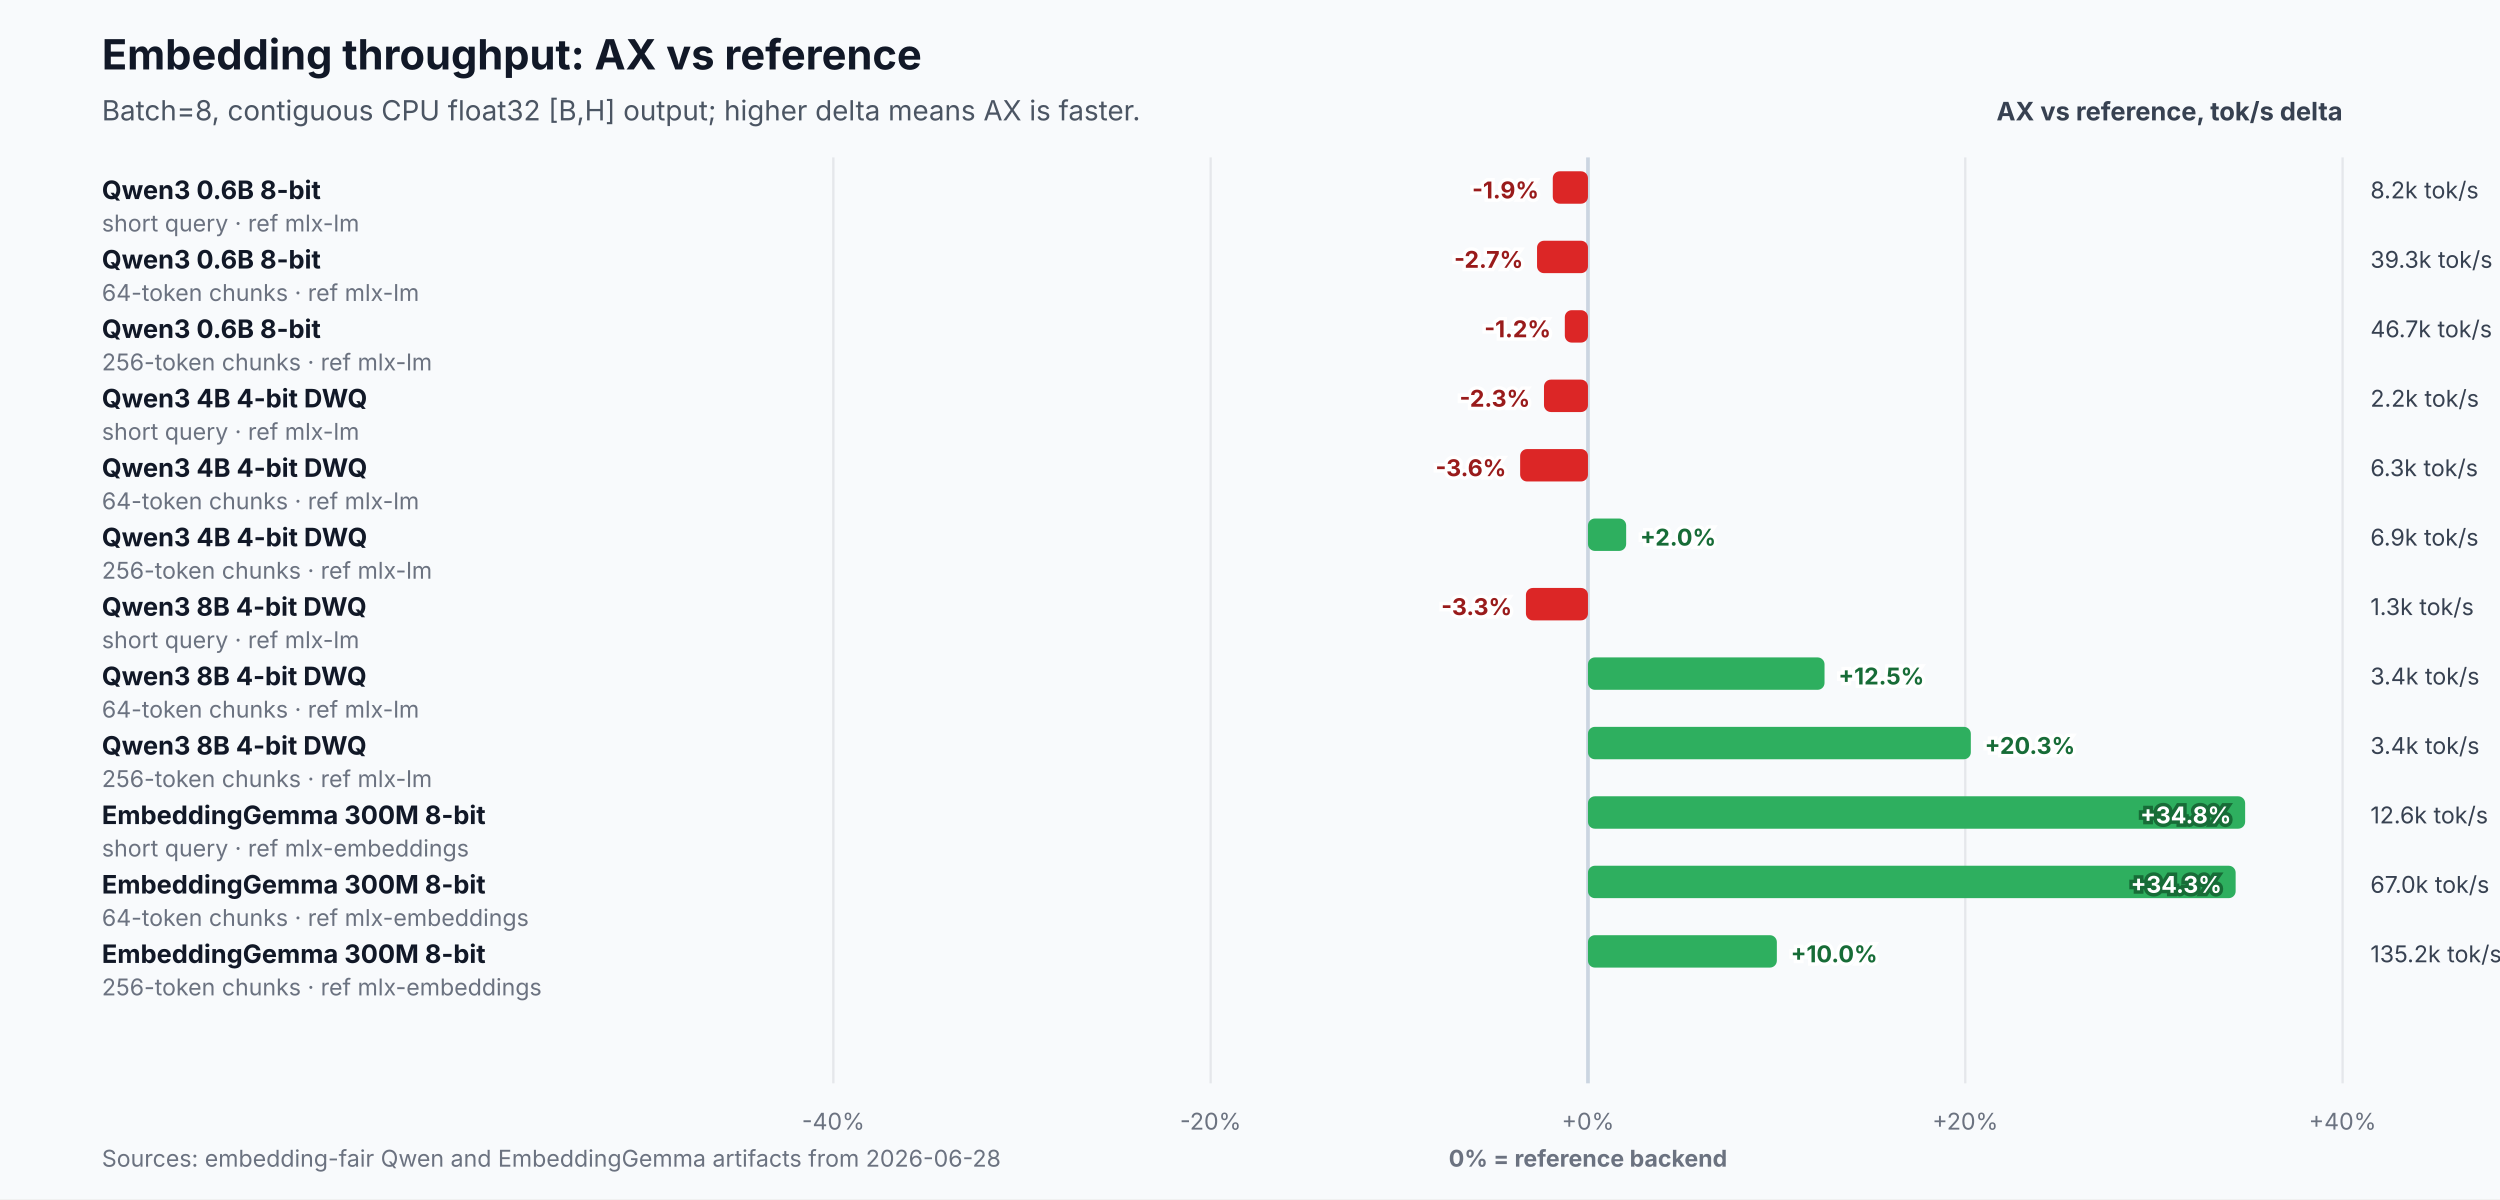
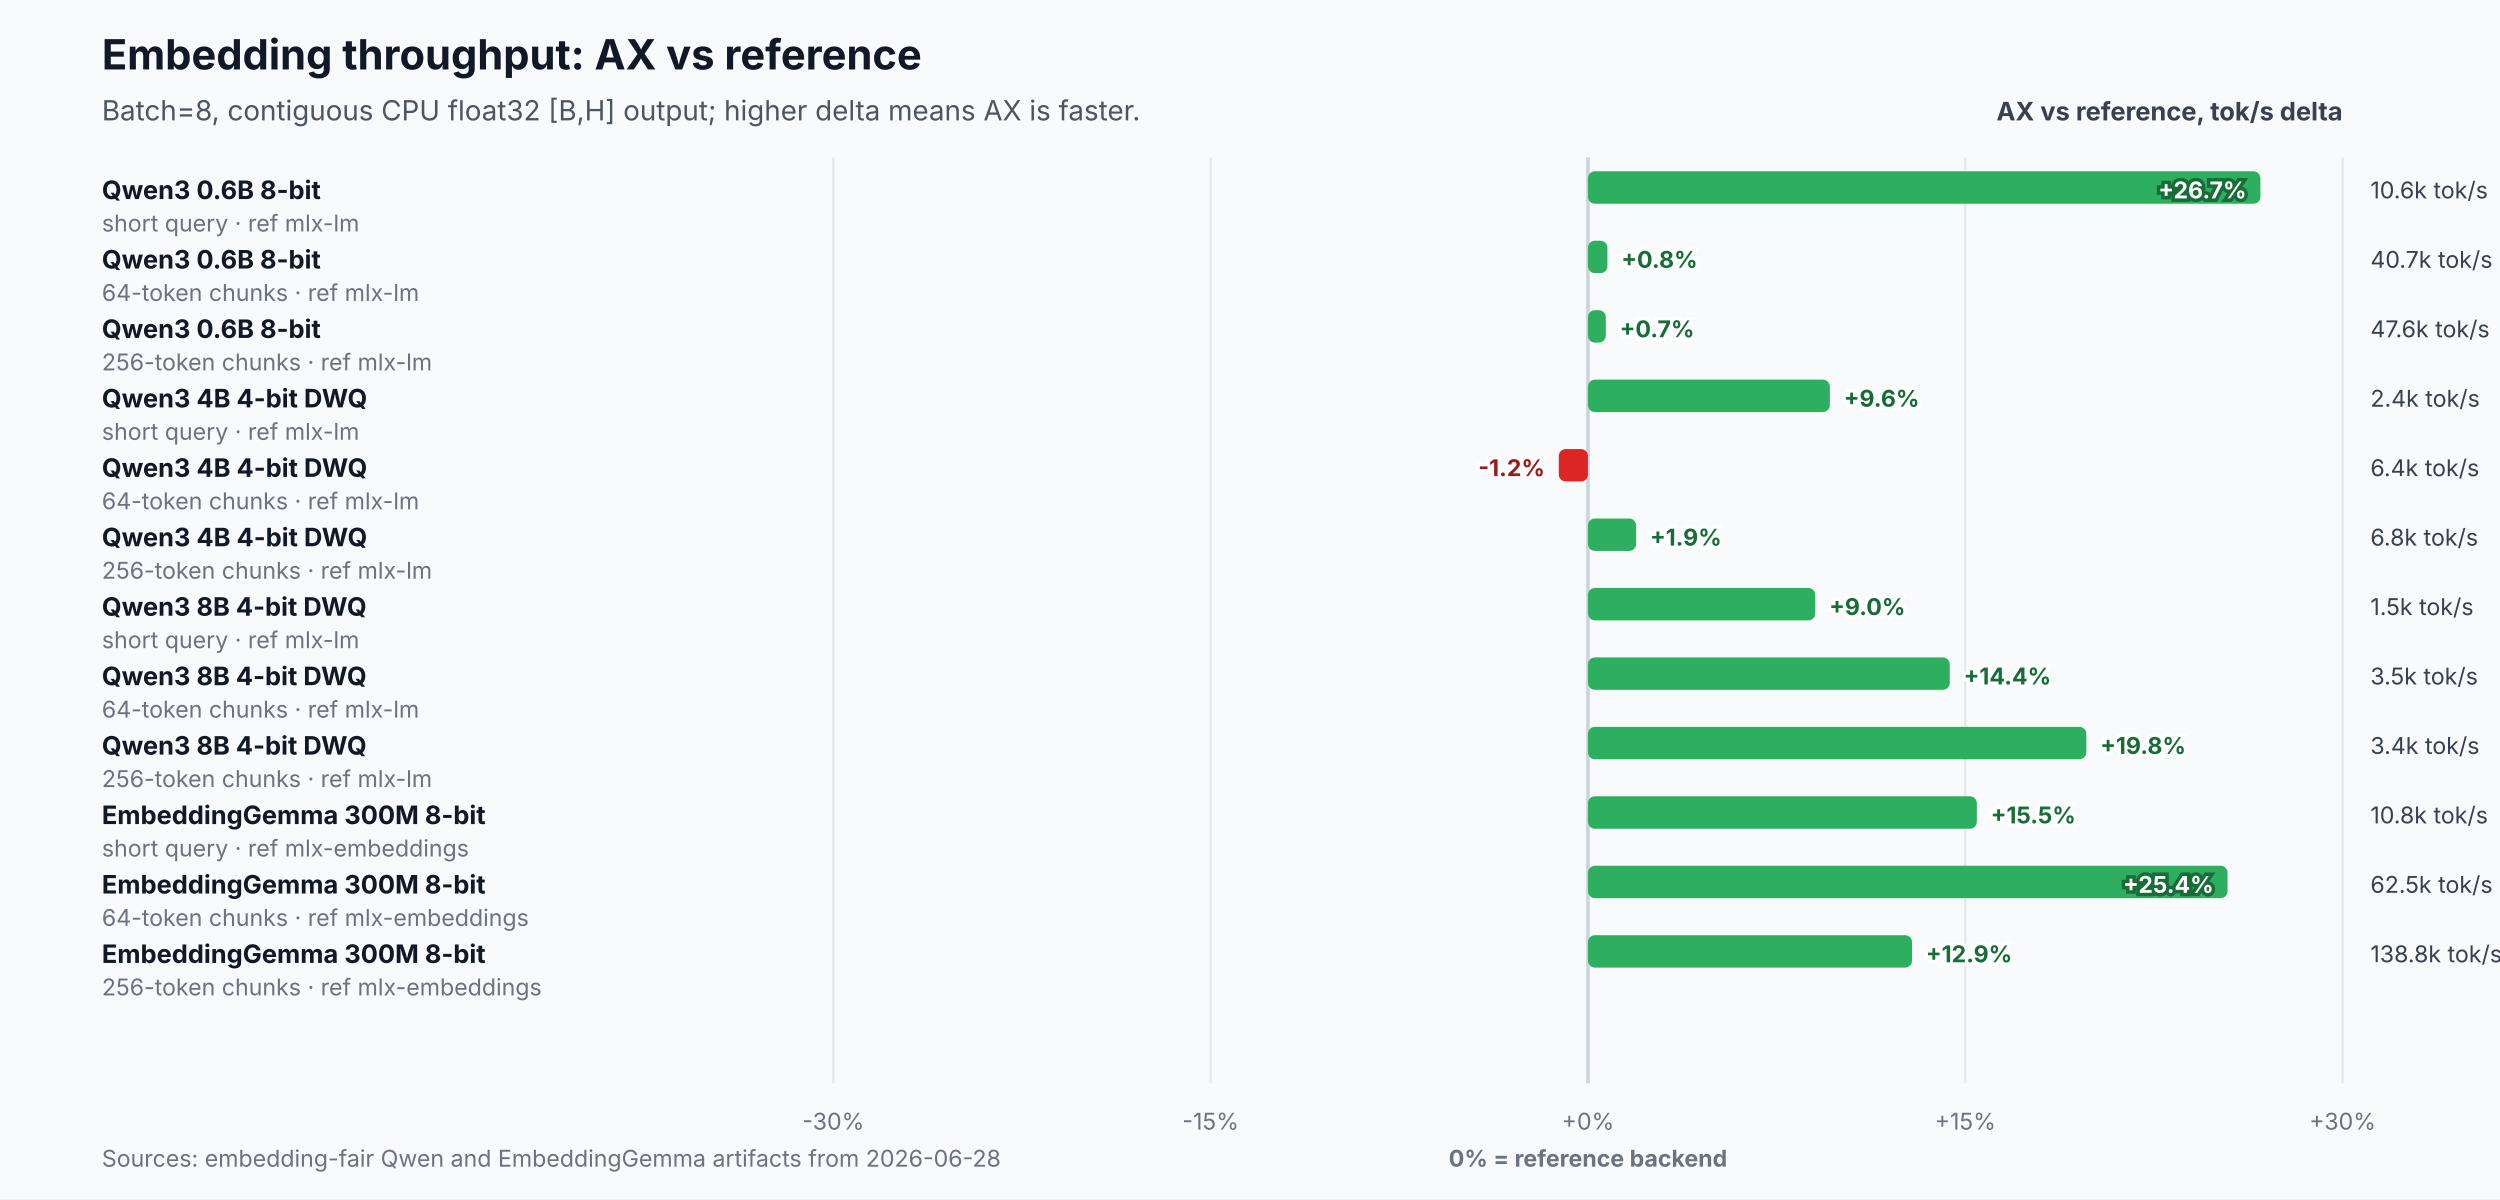
<svg xmlns="http://www.w3.org/2000/svg" width="1080" height="518" viewBox="0 0 1080 518" role="img" aria-labelledby="title desc">
  <rect width="1080" height="518" fill="#f8fafc" />
  <text x="44" y="30" font-family="Inter,Segoe UI,Arial,sans-serif" font-size="18" font-weight="700" fill="#111827">Embedding throughput: AX vs reference</text>
  <text x="44" y="52" font-family="Inter,Segoe UI,Arial,sans-serif" font-size="12" fill="#4b5563">Batch=8, contiguous CPU float32 [B,H] output; higher delta means AX is faster.</text>
  <text x="1012" y="52" text-anchor="end" font-family="Inter,Segoe UI,Arial,sans-serif" font-size="11" font-weight="700" fill="#374151">AX vs reference, tok/s delta</text>
  <line x1="360.0" y1="68" x2="360.0" y2="468" stroke="#e5e7eb" stroke-width="1" />
-   <text x="360.0" y="488" text-anchor="middle" font-family="Inter,Segoe UI,Arial,sans-serif" font-size="10" fill="#6b7280">-40%</text>
+   <text x="360.0" y="488" text-anchor="middle" font-family="Inter,Segoe UI,Arial,sans-serif" font-size="10" fill="#6b7280">-30%</text>
  <line x1="523.0" y1="68" x2="523.0" y2="468" stroke="#e5e7eb" stroke-width="1" />
-   <text x="523.0" y="488" text-anchor="middle" font-family="Inter,Segoe UI,Arial,sans-serif" font-size="10" fill="#6b7280">-20%</text>
+   <text x="523.0" y="488" text-anchor="middle" font-family="Inter,Segoe UI,Arial,sans-serif" font-size="10" fill="#6b7280">-15%</text>
  <line x1="686.0" y1="68" x2="686.0" y2="468" stroke="#cbd5e1" stroke-width="1.6" />
  <text x="686.0" y="488" text-anchor="middle" font-family="Inter,Segoe UI,Arial,sans-serif" font-size="10" fill="#6b7280">+0%</text>
  <line x1="849.0" y1="68" x2="849.0" y2="468" stroke="#e5e7eb" stroke-width="1" />
-   <text x="849.0" y="488" text-anchor="middle" font-family="Inter,Segoe UI,Arial,sans-serif" font-size="10" fill="#6b7280">+20%</text>
+   <text x="849.0" y="488" text-anchor="middle" font-family="Inter,Segoe UI,Arial,sans-serif" font-size="10" fill="#6b7280">+15%</text>
  <line x1="1012.0" y1="68" x2="1012.0" y2="468" stroke="#e5e7eb" stroke-width="1" />
-   <text x="1012.0" y="488" text-anchor="middle" font-family="Inter,Segoe UI,Arial,sans-serif" font-size="10" fill="#6b7280">+40%</text>
+   <text x="1012.0" y="488" text-anchor="middle" font-family="Inter,Segoe UI,Arial,sans-serif" font-size="10" fill="#6b7280">+30%</text>
  <text x="686.0" y="504" text-anchor="middle" font-family="Inter,Segoe UI,Arial,sans-serif" font-size="10" font-weight="700" fill="#6b7280">0% = reference backend</text>
  <text x="44" y="86.0" font-family="Inter,Segoe UI,Arial,sans-serif" font-size="11" font-weight="700" fill="#111827">Qwen3 0.6B 8-bit</text>
  <text x="44" y="100.0" font-family="Inter,Segoe UI,Arial,sans-serif" font-size="10" fill="#6b7280">short query · ref mlx-lm</text>
-   <rect x="670.8" y="74.0" width="15.2" height="14" rx="3" fill="#dc2626" />
-   <text x="664.8" y="85.7" text-anchor="end" font-family="Inter,Segoe UI,Arial,sans-serif" font-size="10" font-weight="700" fill="#991b1b" stroke="#ffffff" stroke-width="3" paint-order="stroke">-1.9%</text>
-   <text x="1024.0" y="85.7" font-family="Inter,Segoe UI,Arial,sans-serif" font-size="10" fill="#374151">8.2k tok/s</text>
+   <rect x="686.0" y="74.0" width="290.5" height="14" rx="3" fill="#2eaf5f" />
+   <text x="970.5" y="85.7" text-anchor="end" font-family="Inter,Segoe UI,Arial,sans-serif" font-size="10" font-weight="700" fill="#ffffff" stroke="#176c37" stroke-width="3" paint-order="stroke">+26.7%</text>
+   <text x="1024.0" y="85.7" font-family="Inter,Segoe UI,Arial,sans-serif" font-size="10" fill="#374151">10.6k tok/s</text>
  <text x="44" y="116.0" font-family="Inter,Segoe UI,Arial,sans-serif" font-size="11" font-weight="700" fill="#111827">Qwen3 0.6B 8-bit</text>
  <text x="44" y="130.0" font-family="Inter,Segoe UI,Arial,sans-serif" font-size="10" fill="#6b7280">64-token chunks · ref mlx-lm</text>
-   <rect x="664.0" y="104.0" width="22.0" height="14" rx="3" fill="#dc2626" />
-   <text x="658.0" y="115.7" text-anchor="end" font-family="Inter,Segoe UI,Arial,sans-serif" font-size="10" font-weight="700" fill="#991b1b" stroke="#ffffff" stroke-width="3" paint-order="stroke">-2.7%</text>
-   <text x="1024.0" y="115.7" font-family="Inter,Segoe UI,Arial,sans-serif" font-size="10" fill="#374151">39.3k tok/s</text>
+   <rect x="686.0" y="104.0" width="8.4" height="14" rx="3" fill="#2eaf5f" />
+   <text x="700.4" y="115.7" text-anchor="start" font-family="Inter,Segoe UI,Arial,sans-serif" font-size="10" font-weight="700" fill="#176c37" stroke="#ffffff" stroke-width="3" paint-order="stroke">+0.8%</text>
+   <text x="1024.0" y="115.7" font-family="Inter,Segoe UI,Arial,sans-serif" font-size="10" fill="#374151">40.7k tok/s</text>
  <text x="44" y="146.0" font-family="Inter,Segoe UI,Arial,sans-serif" font-size="11" font-weight="700" fill="#111827">Qwen3 0.6B 8-bit</text>
  <text x="44" y="160.0" font-family="Inter,Segoe UI,Arial,sans-serif" font-size="10" fill="#6b7280">256-token chunks · ref mlx-lm</text>
-   <rect x="676.0" y="134.0" width="10.0" height="14" rx="3" fill="#dc2626" />
-   <text x="670.0" y="145.7" text-anchor="end" font-family="Inter,Segoe UI,Arial,sans-serif" font-size="10" font-weight="700" fill="#991b1b" stroke="#ffffff" stroke-width="3" paint-order="stroke">-1.2%</text>
-   <text x="1024.0" y="145.7" font-family="Inter,Segoe UI,Arial,sans-serif" font-size="10" fill="#374151">46.7k tok/s</text>
+   <rect x="686.0" y="134.0" width="7.7" height="14" rx="3" fill="#2eaf5f" />
+   <text x="699.7" y="145.7" text-anchor="start" font-family="Inter,Segoe UI,Arial,sans-serif" font-size="10" font-weight="700" fill="#176c37" stroke="#ffffff" stroke-width="3" paint-order="stroke">+0.7%</text>
+   <text x="1024.0" y="145.7" font-family="Inter,Segoe UI,Arial,sans-serif" font-size="10" fill="#374151">47.6k tok/s</text>
  <text x="44" y="176.0" font-family="Inter,Segoe UI,Arial,sans-serif" font-size="11" font-weight="700" fill="#111827">Qwen3 4B 4-bit DWQ</text>
  <text x="44" y="190.0" font-family="Inter,Segoe UI,Arial,sans-serif" font-size="10" fill="#6b7280">short query · ref mlx-lm</text>
-   <rect x="667.0" y="164.0" width="19.0" height="14" rx="3" fill="#dc2626" />
-   <text x="661.0" y="175.7" text-anchor="end" font-family="Inter,Segoe UI,Arial,sans-serif" font-size="10" font-weight="700" fill="#991b1b" stroke="#ffffff" stroke-width="3" paint-order="stroke">-2.3%</text>
-   <text x="1024.0" y="175.7" font-family="Inter,Segoe UI,Arial,sans-serif" font-size="10" fill="#374151">2.2k tok/s</text>
+   <rect x="686.0" y="164.0" width="104.5" height="14" rx="3" fill="#2eaf5f" />
+   <text x="796.5" y="175.7" text-anchor="start" font-family="Inter,Segoe UI,Arial,sans-serif" font-size="10" font-weight="700" fill="#176c37" stroke="#ffffff" stroke-width="3" paint-order="stroke">+9.6%</text>
+   <text x="1024.0" y="175.7" font-family="Inter,Segoe UI,Arial,sans-serif" font-size="10" fill="#374151">2.4k tok/s</text>
  <text x="44" y="206.0" font-family="Inter,Segoe UI,Arial,sans-serif" font-size="11" font-weight="700" fill="#111827">Qwen3 4B 4-bit DWQ</text>
  <text x="44" y="220.0" font-family="Inter,Segoe UI,Arial,sans-serif" font-size="10" fill="#6b7280">64-token chunks · ref mlx-lm</text>
-   <rect x="656.7" y="194.0" width="29.3" height="14" rx="3" fill="#dc2626" />
-   <text x="650.7" y="205.7" text-anchor="end" font-family="Inter,Segoe UI,Arial,sans-serif" font-size="10" font-weight="700" fill="#991b1b" stroke="#ffffff" stroke-width="3" paint-order="stroke">-3.6%</text>
-   <text x="1024.0" y="205.7" font-family="Inter,Segoe UI,Arial,sans-serif" font-size="10" fill="#374151">6.3k tok/s</text>
+   <rect x="673.4" y="194.0" width="12.6" height="14" rx="3" fill="#dc2626" />
+   <text x="667.4" y="205.7" text-anchor="end" font-family="Inter,Segoe UI,Arial,sans-serif" font-size="10" font-weight="700" fill="#991b1b" stroke="#ffffff" stroke-width="3" paint-order="stroke">-1.2%</text>
+   <text x="1024.0" y="205.7" font-family="Inter,Segoe UI,Arial,sans-serif" font-size="10" fill="#374151">6.4k tok/s</text>
  <text x="44" y="236.0" font-family="Inter,Segoe UI,Arial,sans-serif" font-size="11" font-weight="700" fill="#111827">Qwen3 4B 4-bit DWQ</text>
  <text x="44" y="250.0" font-family="Inter,Segoe UI,Arial,sans-serif" font-size="10" fill="#6b7280">256-token chunks · ref mlx-lm</text>
-   <rect x="686.0" y="224.0" width="16.5" height="14" rx="3" fill="#2eaf5f" />
-   <text x="708.5" y="235.7" text-anchor="start" font-family="Inter,Segoe UI,Arial,sans-serif" font-size="10" font-weight="700" fill="#176c37" stroke="#ffffff" stroke-width="3" paint-order="stroke">+2.0%</text>
-   <text x="1024.0" y="235.7" font-family="Inter,Segoe UI,Arial,sans-serif" font-size="10" fill="#374151">6.9k tok/s</text>
+   <rect x="686.0" y="224.0" width="20.8" height="14" rx="3" fill="#2eaf5f" />
+   <text x="712.8" y="235.7" text-anchor="start" font-family="Inter,Segoe UI,Arial,sans-serif" font-size="10" font-weight="700" fill="#176c37" stroke="#ffffff" stroke-width="3" paint-order="stroke">+1.9%</text>
+   <text x="1024.0" y="235.7" font-family="Inter,Segoe UI,Arial,sans-serif" font-size="10" fill="#374151">6.8k tok/s</text>
  <text x="44" y="266.0" font-family="Inter,Segoe UI,Arial,sans-serif" font-size="11" font-weight="700" fill="#111827">Qwen3 8B 4-bit DWQ</text>
  <text x="44" y="280.0" font-family="Inter,Segoe UI,Arial,sans-serif" font-size="10" fill="#6b7280">short query · ref mlx-lm</text>
-   <rect x="659.2" y="254.0" width="26.8" height="14" rx="3" fill="#dc2626" />
-   <text x="653.2" y="265.7" text-anchor="end" font-family="Inter,Segoe UI,Arial,sans-serif" font-size="10" font-weight="700" fill="#991b1b" stroke="#ffffff" stroke-width="3" paint-order="stroke">-3.3%</text>
-   <text x="1024.0" y="265.7" font-family="Inter,Segoe UI,Arial,sans-serif" font-size="10" fill="#374151">1.3k tok/s</text>
+   <rect x="686.0" y="254.0" width="98.2" height="14" rx="3" fill="#2eaf5f" />
+   <text x="790.2" y="265.7" text-anchor="start" font-family="Inter,Segoe UI,Arial,sans-serif" font-size="10" font-weight="700" fill="#176c37" stroke="#ffffff" stroke-width="3" paint-order="stroke">+9.0%</text>
+   <text x="1024.0" y="265.7" font-family="Inter,Segoe UI,Arial,sans-serif" font-size="10" fill="#374151">1.5k tok/s</text>
  <text x="44" y="296.0" font-family="Inter,Segoe UI,Arial,sans-serif" font-size="11" font-weight="700" fill="#111827">Qwen3 8B 4-bit DWQ</text>
  <text x="44" y="310.0" font-family="Inter,Segoe UI,Arial,sans-serif" font-size="10" fill="#6b7280">64-token chunks · ref mlx-lm</text>
-   <rect x="686.0" y="284.0" width="102.2" height="14" rx="3" fill="#2eaf5f" />
-   <text x="794.2" y="295.7" text-anchor="start" font-family="Inter,Segoe UI,Arial,sans-serif" font-size="10" font-weight="700" fill="#176c37" stroke="#ffffff" stroke-width="3" paint-order="stroke">+12.5%</text>
-   <text x="1024.0" y="295.7" font-family="Inter,Segoe UI,Arial,sans-serif" font-size="10" fill="#374151">3.4k tok/s</text>
+   <rect x="686.0" y="284.0" width="156.3" height="14" rx="3" fill="#2eaf5f" />
+   <text x="848.3" y="295.7" text-anchor="start" font-family="Inter,Segoe UI,Arial,sans-serif" font-size="10" font-weight="700" fill="#176c37" stroke="#ffffff" stroke-width="3" paint-order="stroke">+14.4%</text>
+   <text x="1024.0" y="295.7" font-family="Inter,Segoe UI,Arial,sans-serif" font-size="10" fill="#374151">3.5k tok/s</text>
  <text x="44" y="326.0" font-family="Inter,Segoe UI,Arial,sans-serif" font-size="11" font-weight="700" fill="#111827">Qwen3 8B 4-bit DWQ</text>
  <text x="44" y="340.0" font-family="Inter,Segoe UI,Arial,sans-serif" font-size="10" fill="#6b7280">256-token chunks · ref mlx-lm</text>
-   <rect x="686.0" y="314.0" width="165.4" height="14" rx="3" fill="#2eaf5f" />
-   <text x="857.4" y="325.7" text-anchor="start" font-family="Inter,Segoe UI,Arial,sans-serif" font-size="10" font-weight="700" fill="#176c37" stroke="#ffffff" stroke-width="3" paint-order="stroke">+20.3%</text>
+   <rect x="686.0" y="314.0" width="215.3" height="14" rx="3" fill="#2eaf5f" />
+   <text x="907.3" y="325.7" text-anchor="start" font-family="Inter,Segoe UI,Arial,sans-serif" font-size="10" font-weight="700" fill="#176c37" stroke="#ffffff" stroke-width="3" paint-order="stroke">+19.8%</text>
  <text x="1024.0" y="325.7" font-family="Inter,Segoe UI,Arial,sans-serif" font-size="10" fill="#374151">3.4k tok/s</text>
  <text x="44" y="356.0" font-family="Inter,Segoe UI,Arial,sans-serif" font-size="11" font-weight="700" fill="#111827">EmbeddingGemma 300M 8-bit</text>
  <text x="44" y="370.0" font-family="Inter,Segoe UI,Arial,sans-serif" font-size="10" fill="#6b7280">short query · ref mlx-embeddings</text>
-   <rect x="686.0" y="344.0" width="283.9" height="14" rx="3" fill="#2eaf5f" />
-   <text x="963.9" y="355.7" text-anchor="end" font-family="Inter,Segoe UI,Arial,sans-serif" font-size="10" font-weight="700" fill="#ffffff" stroke="#176c37" stroke-width="3" paint-order="stroke">+34.8%</text>
-   <text x="1024.0" y="355.7" font-family="Inter,Segoe UI,Arial,sans-serif" font-size="10" fill="#374151">12.6k tok/s</text>
+   <rect x="686.0" y="344.0" width="168.0" height="14" rx="3" fill="#2eaf5f" />
+   <text x="860.0" y="355.7" text-anchor="start" font-family="Inter,Segoe UI,Arial,sans-serif" font-size="10" font-weight="700" fill="#176c37" stroke="#ffffff" stroke-width="3" paint-order="stroke">+15.5%</text>
+   <text x="1024.0" y="355.7" font-family="Inter,Segoe UI,Arial,sans-serif" font-size="10" fill="#374151">10.8k tok/s</text>
  <text x="44" y="386.0" font-family="Inter,Segoe UI,Arial,sans-serif" font-size="11" font-weight="700" fill="#111827">EmbeddingGemma 300M 8-bit</text>
  <text x="44" y="400.0" font-family="Inter,Segoe UI,Arial,sans-serif" font-size="10" fill="#6b7280">64-token chunks · ref mlx-embeddings</text>
-   <rect x="686.0" y="374.0" width="279.8" height="14" rx="3" fill="#2eaf5f" />
-   <text x="959.8" y="385.7" text-anchor="end" font-family="Inter,Segoe UI,Arial,sans-serif" font-size="10" font-weight="700" fill="#ffffff" stroke="#176c37" stroke-width="3" paint-order="stroke">+34.3%</text>
-   <text x="1024.0" y="385.7" font-family="Inter,Segoe UI,Arial,sans-serif" font-size="10" fill="#374151">67.0k tok/s</text>
+   <rect x="686.0" y="374.0" width="276.3" height="14" rx="3" fill="#2eaf5f" />
+   <text x="956.3" y="385.7" text-anchor="end" font-family="Inter,Segoe UI,Arial,sans-serif" font-size="10" font-weight="700" fill="#ffffff" stroke="#176c37" stroke-width="3" paint-order="stroke">+25.4%</text>
+   <text x="1024.0" y="385.7" font-family="Inter,Segoe UI,Arial,sans-serif" font-size="10" fill="#374151">62.5k tok/s</text>
  <text x="44" y="416.0" font-family="Inter,Segoe UI,Arial,sans-serif" font-size="11" font-weight="700" fill="#111827">EmbeddingGemma 300M 8-bit</text>
  <text x="44" y="430.0" font-family="Inter,Segoe UI,Arial,sans-serif" font-size="10" fill="#6b7280">256-token chunks · ref mlx-embeddings</text>
-   <rect x="686.0" y="404.0" width="81.6" height="14" rx="3" fill="#2eaf5f" />
-   <text x="773.6" y="415.7" text-anchor="start" font-family="Inter,Segoe UI,Arial,sans-serif" font-size="10" font-weight="700" fill="#176c37" stroke="#ffffff" stroke-width="3" paint-order="stroke">+10.0%</text>
-   <text x="1024.0" y="415.7" font-family="Inter,Segoe UI,Arial,sans-serif" font-size="10" fill="#374151">135.2k tok/s</text>
+   <rect x="686.0" y="404.0" width="140.0" height="14" rx="3" fill="#2eaf5f" />
+   <text x="832.0" y="415.7" text-anchor="start" font-family="Inter,Segoe UI,Arial,sans-serif" font-size="10" font-weight="700" fill="#176c37" stroke="#ffffff" stroke-width="3" paint-order="stroke">+12.9%</text>
+   <text x="1024.0" y="415.7" font-family="Inter,Segoe UI,Arial,sans-serif" font-size="10" fill="#374151">138.8k tok/s</text>
  <text x="44" y="504" font-family="Inter,Segoe UI,Arial,sans-serif" font-size="10" fill="#6b7280">Sources: embedding-fair Qwen and EmbeddingGemma artifacts from 2026-06-28</text>
</svg>
